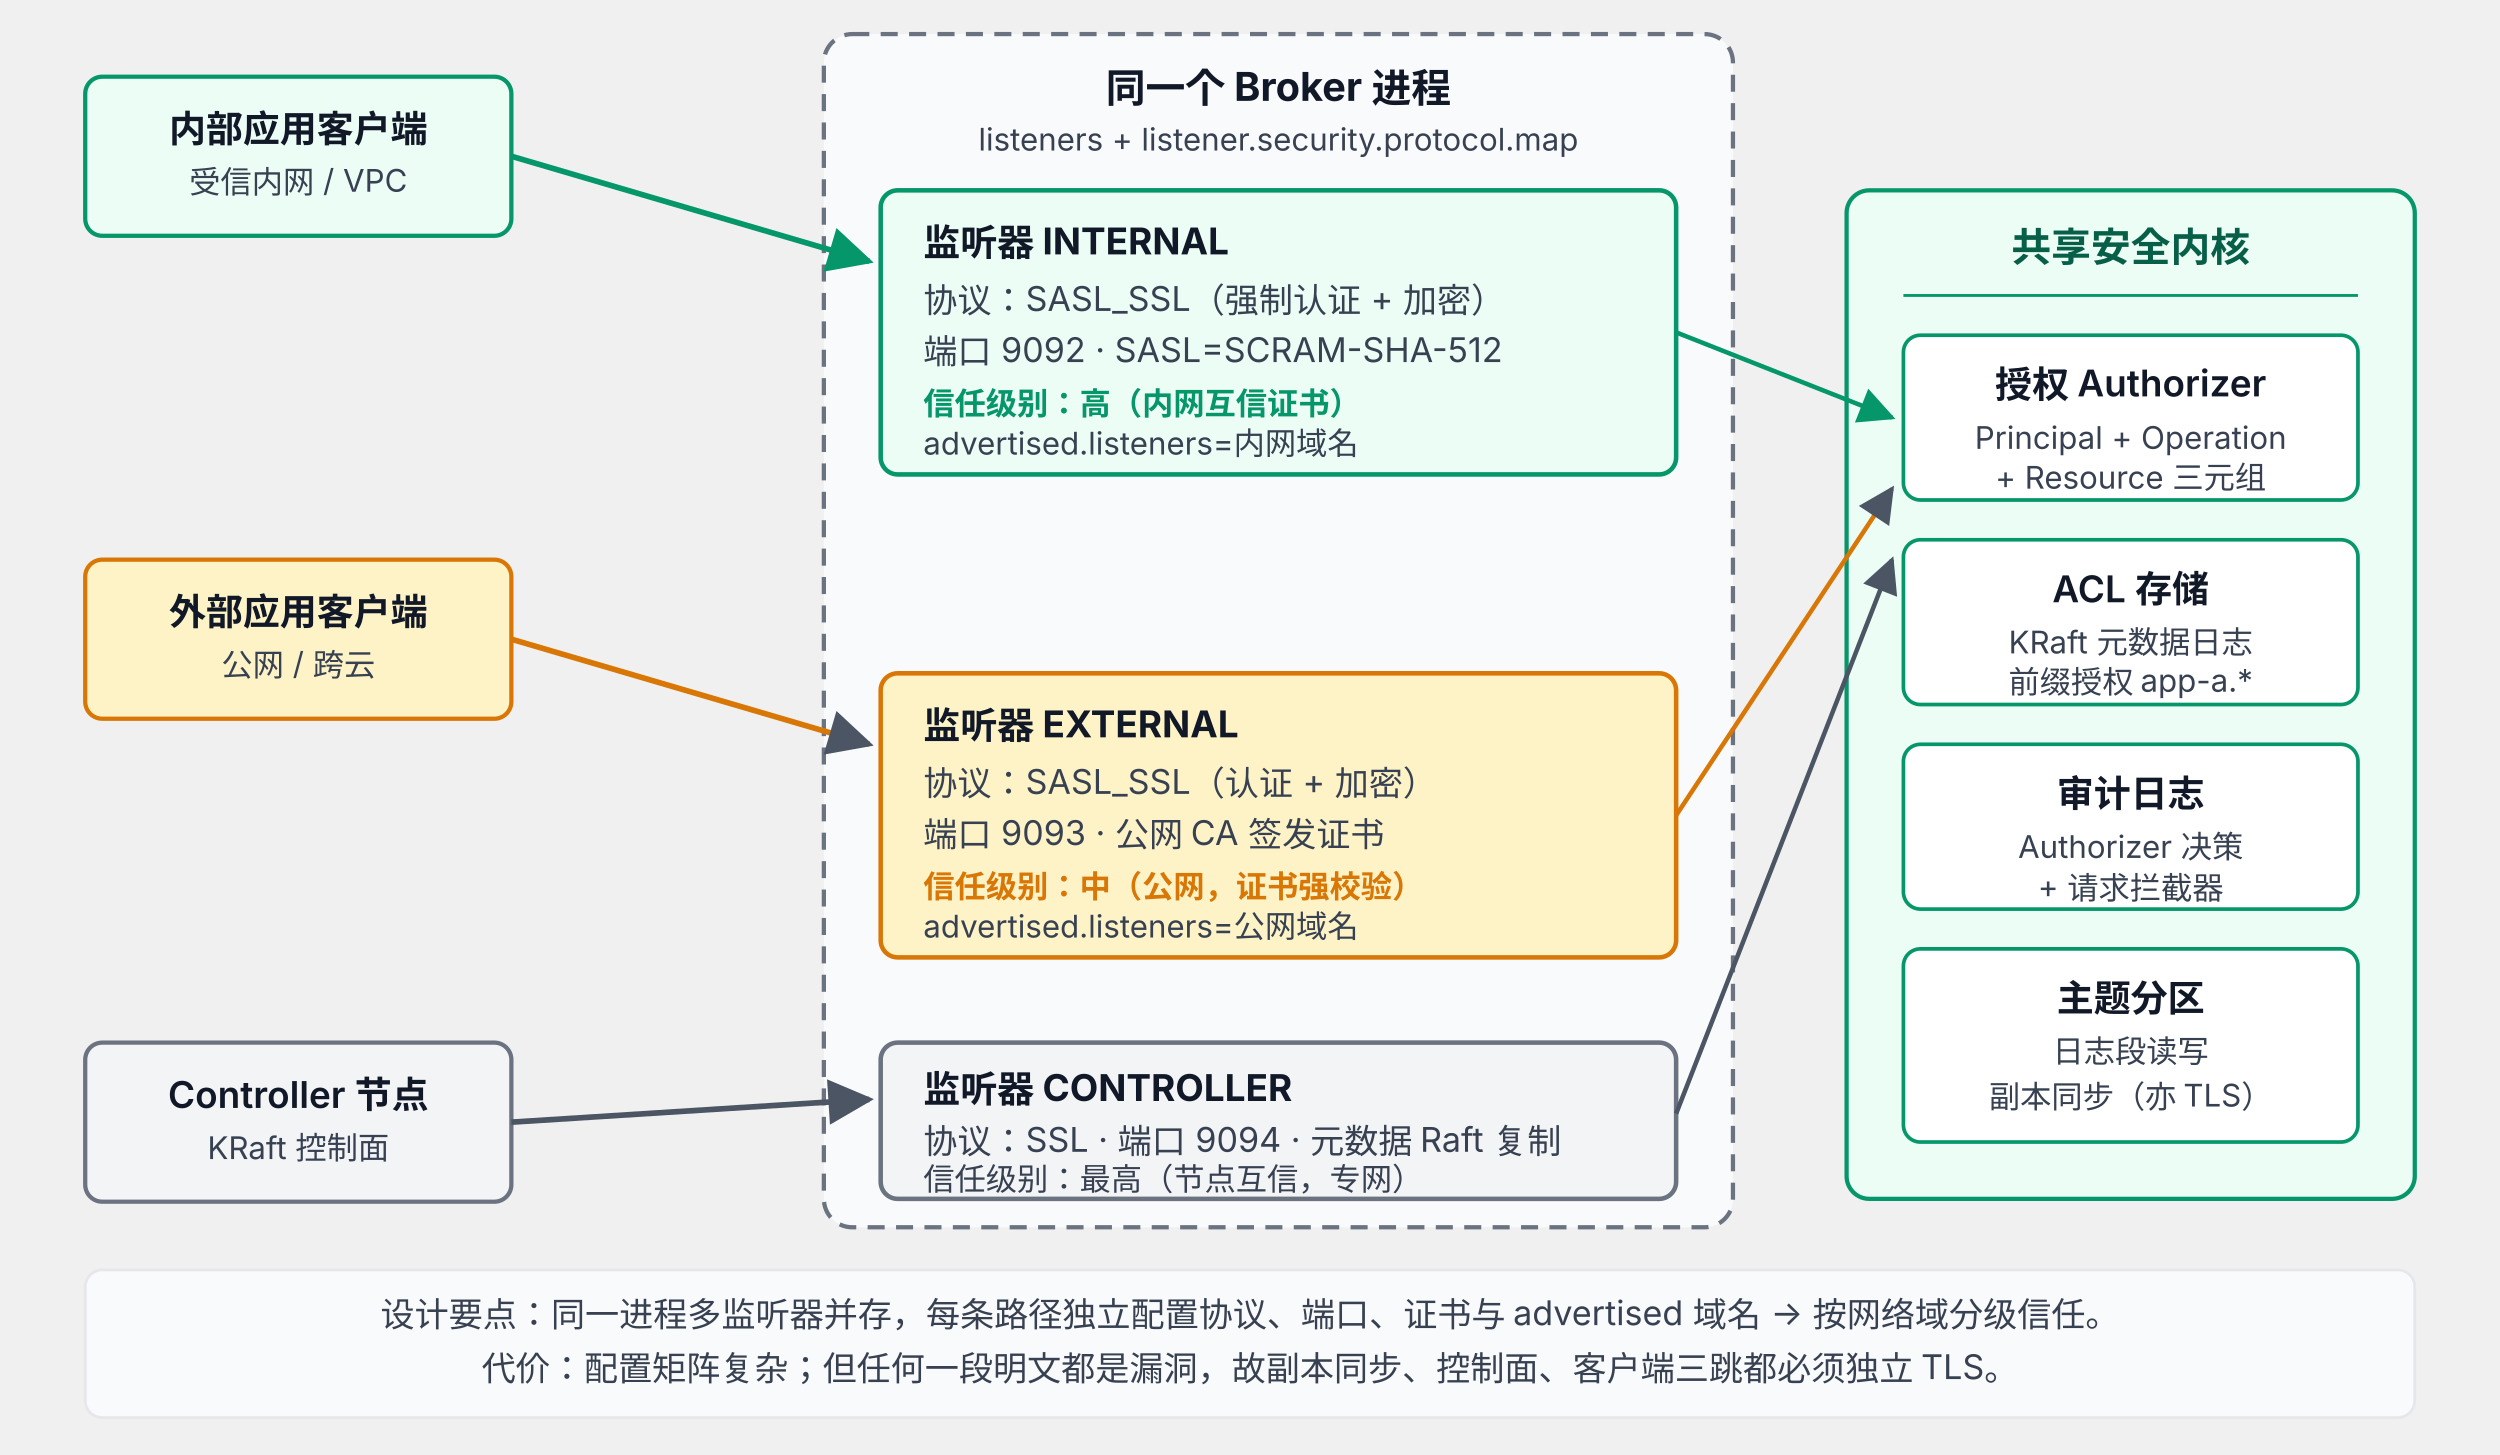
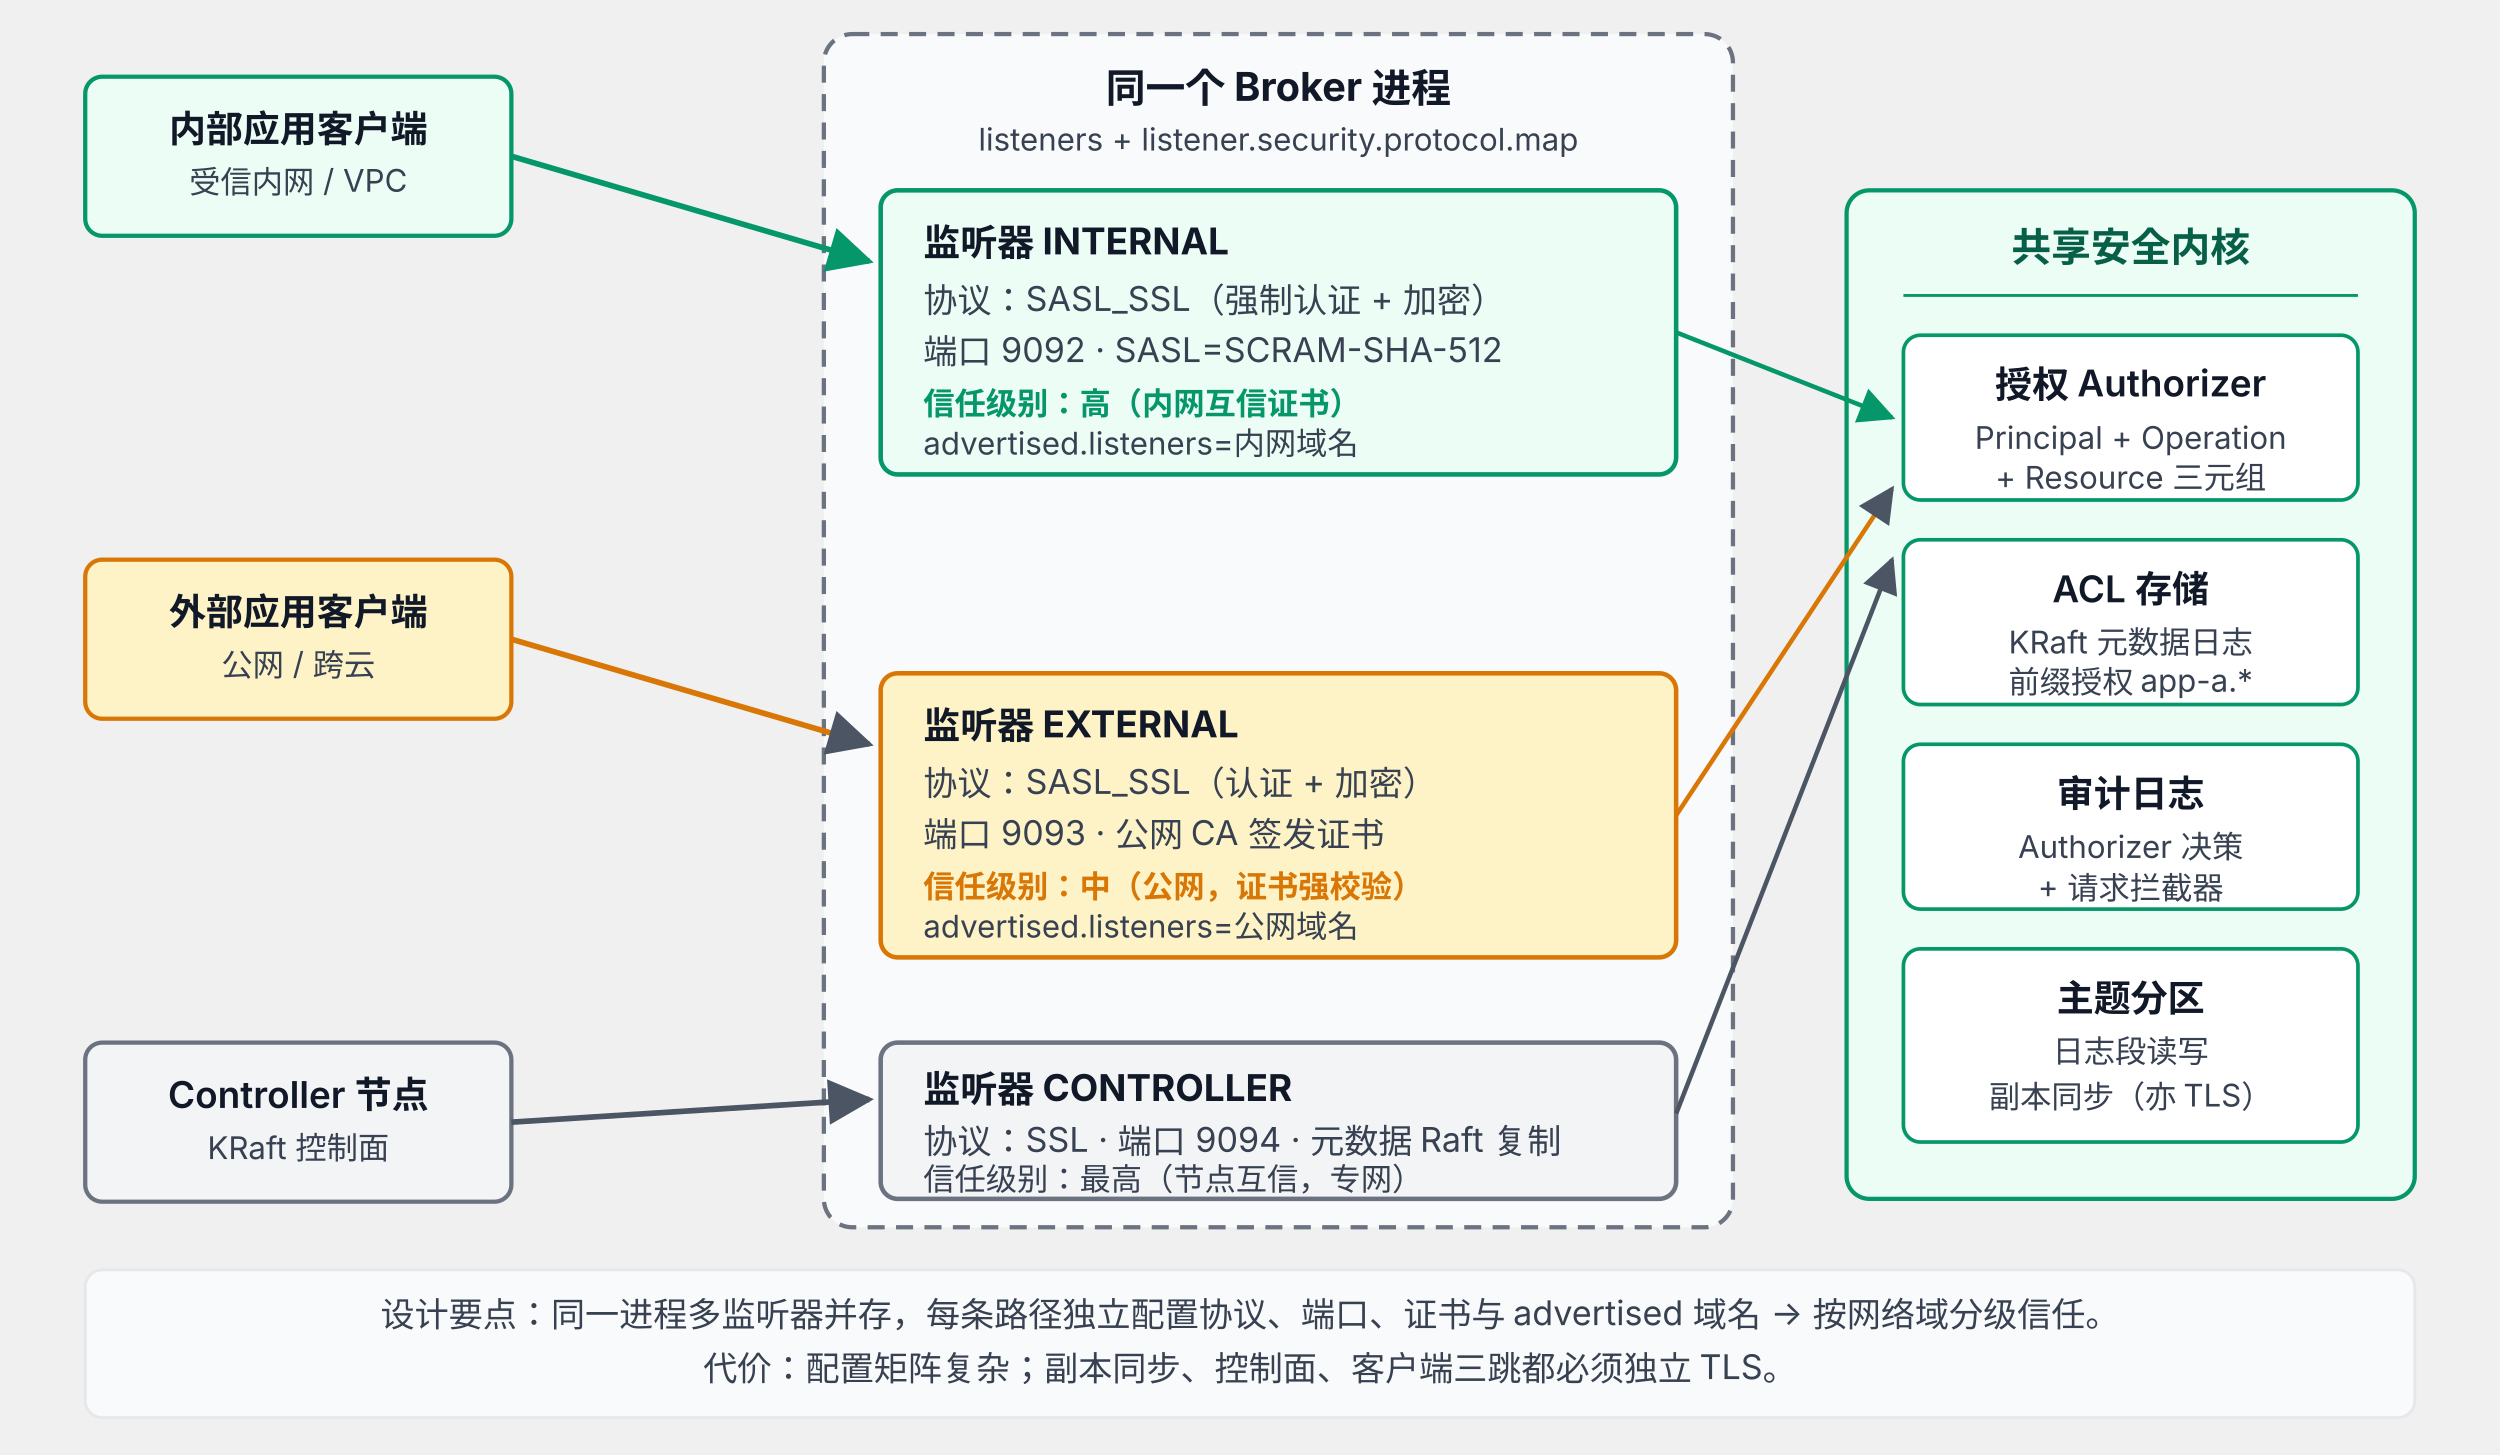
<svg xmlns="http://www.w3.org/2000/svg" viewBox="0 68 880 512" font-family="system-ui, -apple-system, 'PingFang SC', 'Microsoft YaHei', sans-serif">
  <defs>
    <marker id="arrow" viewBox="0 0 10 10" refX="9" refY="5" markerWidth="8" markerHeight="8" orient="auto-start-reverse">
      <path d="M0,0 L10,5 L0,10 z" fill="#4B5563" />
    </marker>
    <marker id="arrow-red" viewBox="0 0 10 10" refX="9" refY="5" markerWidth="8" markerHeight="8" orient="auto-start-reverse">
      <path d="M0,0 L10,5 L0,10 z" fill="#EF4444" />
    </marker>
    <marker id="arrow-green" viewBox="0 0 10 10" refX="9" refY="5" markerWidth="8" markerHeight="8" orient="auto-start-reverse">
      <path d="M0,0 L10,5 L0,10 z" fill="#059669" />
    </marker>
  </defs>
  <rect x="30" y="95" width="150" height="56" rx="6" fill="#ECFDF5" stroke="#059669" stroke-width="1.5" />
  <text x="105" y="118" text-anchor="middle" font-size="13" font-weight="600" fill="#111827">内部应用客户端</text>
  <text x="105" y="136" text-anchor="middle" font-size="11" fill="#374151">受信内网 / VPC</text>
  <rect x="30" y="265" width="150" height="56" rx="6" fill="#FEF3C7" stroke="#D97706" stroke-width="1.5" />
  <text x="105" y="288" text-anchor="middle" font-size="13" font-weight="600" fill="#111827">外部应用客户端</text>
  <text x="105" y="306" text-anchor="middle" font-size="11" fill="#374151">公网 / 跨云</text>
  <rect x="30" y="435" width="150" height="56" rx="6" fill="#F3F4F6" stroke="#6B7280" stroke-width="1.5" />
  <text x="105" y="458" text-anchor="middle" font-size="13" font-weight="600" fill="#111827">Controller 节点</text>
  <text x="105" y="476" text-anchor="middle" font-size="11" fill="#374151">KRaft 控制面</text>
  <rect x="290" y="80" width="320" height="420" rx="10" fill="#F9FAFB" stroke="#6B7280" stroke-width="1.5" stroke-dasharray="6 4" />
  <text x="450" y="104" text-anchor="middle" font-size="14" font-weight="700" fill="#111827">同一个 Broker 进程</text>
  <text x="450" y="121" text-anchor="middle" font-size="11" fill="#374151">listeners + listener.security.protocol.map</text>
  <rect x="310" y="135" width="280" height="100" rx="6" fill="#ECFDF5" stroke="#059669" stroke-width="1.6" />
  <text x="325" y="158" font-size="13" font-weight="700" fill="#111827">监听器 INTERNAL</text>
  <text x="325" y="178" font-size="12" fill="#374151">协议：SASL_SSL（强制认证 + 加密）</text>
  <text x="325" y="196" font-size="12" fill="#374151">端口 9092 · SASL=SCRAM-SHA-512</text>
  <text x="325" y="214" font-size="11" fill="#059669" font-weight="600">信任级别：高（内网互信证书）</text>
  <text x="325" y="228" font-size="11" fill="#374151">advertised.listeners=内网域名</text>
  <rect x="310" y="305" width="280" height="100" rx="6" fill="#FEF3C7" stroke="#D97706" stroke-width="1.6" />
  <text x="325" y="328" font-size="13" font-weight="700" fill="#111827">监听器 EXTERNAL</text>
  <text x="325" y="348" font-size="12" fill="#374151">协议：SASL_SSL（认证 + 加密）</text>
  <text x="325" y="366" font-size="12" fill="#374151">端口 9093 · 公网 CA 签发证书</text>
  <text x="325" y="384" font-size="11" fill="#D97706" font-weight="600">信任级别：中（公网，证书强校验）</text>
  <text x="325" y="398" font-size="11" fill="#374151">advertised.listeners=公网域名</text>
  <rect x="310" y="435" width="280" height="55" rx="6" fill="#F3F4F6" stroke="#6B7280" stroke-width="1.6" />
  <text x="325" y="456" font-size="13" font-weight="700" fill="#111827">监听器 CONTROLLER</text>
  <text x="325" y="474" font-size="12" fill="#374151">协议：SSL · 端口 9094 · 元数据 Raft 复制</text>
  <text x="325" y="487" font-size="11" fill="#374151">信任级别：最高（节点互信，专网）</text>
  <line x1="180" y1="123" x2="306" y2="160" stroke="#059669" stroke-width="2" marker-end="url(#arrow-green)" />
  <line x1="180" y1="293" x2="306" y2="330" stroke="#D97706" stroke-width="2" marker-end="url(#arrow)" />
  <line x1="180" y1="463" x2="306" y2="455" stroke="#4B5563" stroke-width="2" marker-end="url(#arrow)" />
  <rect x="650" y="135" width="200" height="355" rx="8" fill="#ECFDF5" stroke="#059669" stroke-width="1.5" />
  <text x="750" y="160" text-anchor="middle" font-size="14" font-weight="700" fill="#065F46">共享安全内核</text>
  <line x1="670" y1="172" x2="830" y2="172" stroke="#059669" stroke-width="1" />
  <rect x="670" y="186" width="160" height="58" rx="6" fill="#FFFFFF" stroke="#059669" stroke-width="1.3" />
  <text x="750" y="208" text-anchor="middle" font-size="13" font-weight="600" fill="#111827">授权 Authorizer</text>
  <text x="750" y="226" text-anchor="middle" font-size="11" fill="#374151">Principal + Operation</text>
  <text x="750" y="240" text-anchor="middle" font-size="11" fill="#374151">+ Resource 三元组</text>
  <rect x="670" y="258" width="160" height="58" rx="6" fill="#FFFFFF" stroke="#059669" stroke-width="1.3" />
  <text x="750" y="280" text-anchor="middle" font-size="13" font-weight="600" fill="#111827">ACL 存储</text>
  <text x="750" y="298" text-anchor="middle" font-size="11" fill="#374151">KRaft 元数据日志</text>
  <text x="750" y="312" text-anchor="middle" font-size="11" fill="#374151">前缀授权 app-a.*</text>
  <rect x="670" y="330" width="160" height="58" rx="6" fill="#FFFFFF" stroke="#059669" stroke-width="1.3" />
  <text x="750" y="352" text-anchor="middle" font-size="13" font-weight="600" fill="#111827">审计日志</text>
  <text x="750" y="370" text-anchor="middle" font-size="11" fill="#374151">Authorizer 决策</text>
  <text x="750" y="384" text-anchor="middle" font-size="11" fill="#374151">+ 请求拦截器</text>
  <rect x="670" y="402" width="160" height="68" rx="6" fill="#FFFFFF" stroke="#059669" stroke-width="1.3" />
  <text x="750" y="424" text-anchor="middle" font-size="13" font-weight="600" fill="#111827">主题分区</text>
  <text x="750" y="442" text-anchor="middle" font-size="11" fill="#374151">日志段读写</text>
  <text x="750" y="458" text-anchor="middle" font-size="11" fill="#374151">副本同步（亦 TLS）</text>
  <line x1="590" y1="185" x2="666" y2="215" stroke="#059669" stroke-width="1.6" marker-end="url(#arrow-green)" />
  <line x1="590" y1="355" x2="666" y2="240" stroke="#D97706" stroke-width="1.6" marker-end="url(#arrow)" />
  <line x1="590" y1="460" x2="666" y2="265" stroke="#4B5563" stroke-width="1.6" marker-end="url(#arrow)" />
  <rect x="30" y="515" width="820" height="52" rx="6" fill="#F9FAFB" stroke="#E5E7EB" stroke-width="1" />
  <text x="440" y="535" text-anchor="middle" font-size="12" fill="#374151">设计要点：同一进程多监听器并存，每条路径独立配置协议、端口、证书与 advertised 域名 → 按网络域分级信任。</text>
-   <text x="440" y="554" text-anchor="middle" font-size="12" fill="#374151">代价：配置矩阵复杂；但任何一段明文都是漏洞，故副本同步、控制面、客户端三跳都必须独立 TLS。</text>
+   <text x="440" y="554" text-anchor="middle" font-size="12" fill="#374151">代价：配置矩阵复杂；副本同步、控制面、客户端三跳都必须独立 TLS。</text>
</svg>
